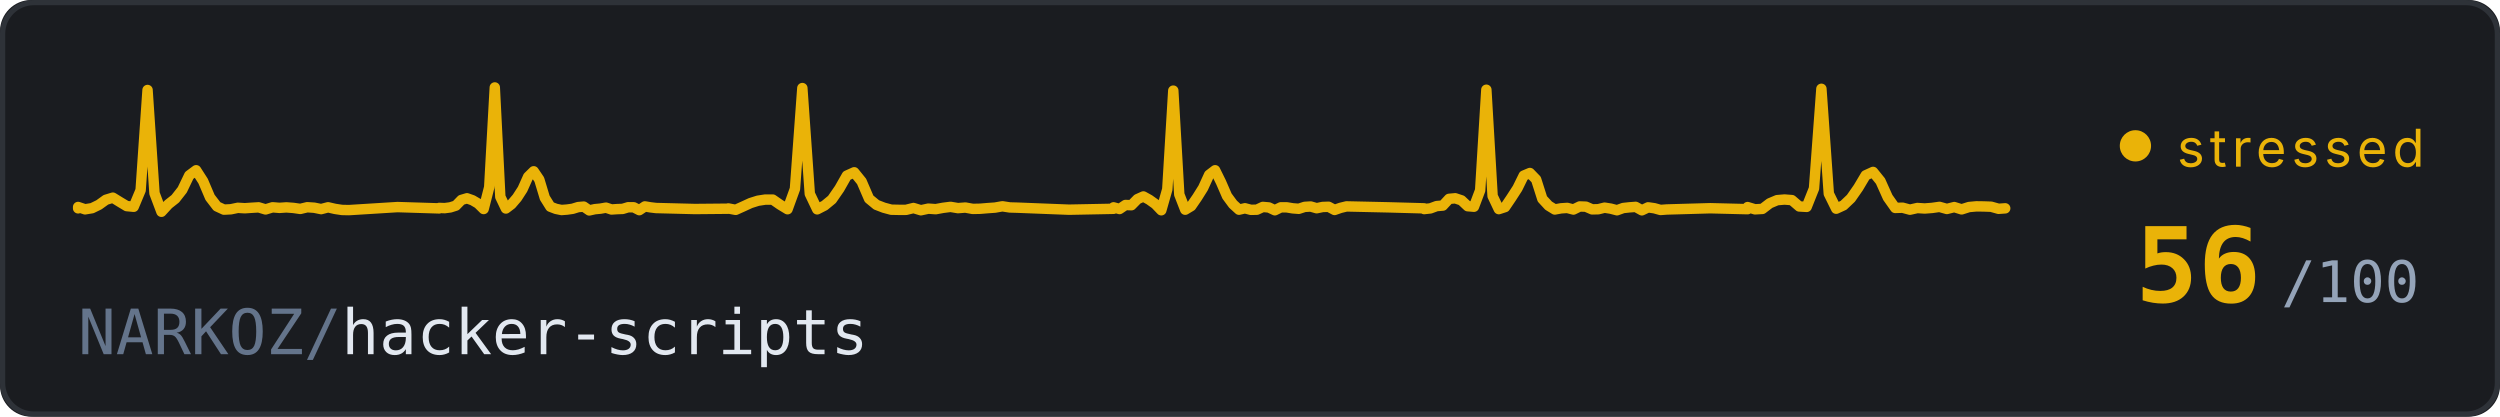
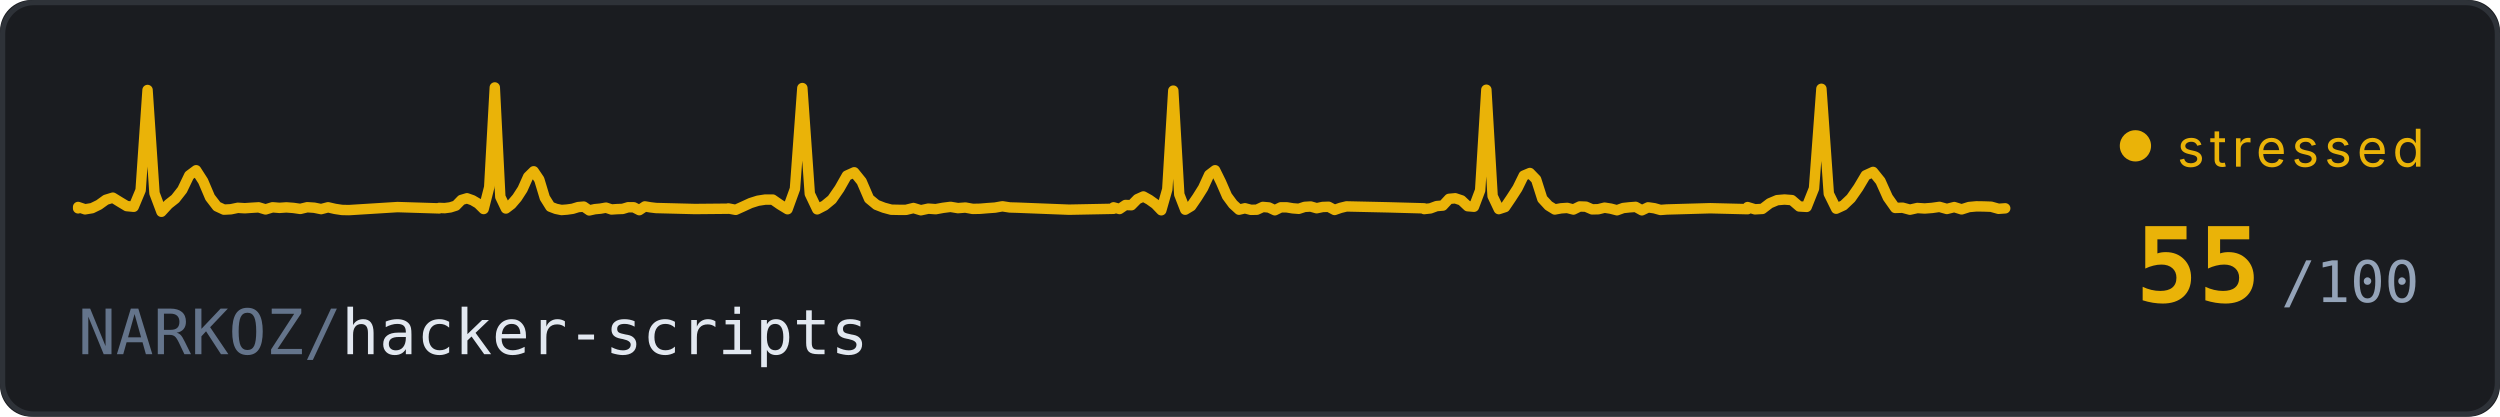
<svg xmlns="http://www.w3.org/2000/svg" width="480" height="80" viewBox="0 0 480 80">
  <defs>
    <style>
      @keyframes trace-fast {
        0% { stroke-dashoffset: 1000; }
        100% { stroke-dashoffset: 0; }
      }
      @keyframes pulse {
        0%, 100% { opacity: 0.6; }
        50% { opacity: 1; }
      }
      @keyframes fade {
        0%, 100% { opacity: 0.4; }
        50% { opacity: 0.7; }
      }
      .bg { fill: #1a1c20; }
      .ecg {
        fill: none;
        stroke: #eab308;
        stroke-width: 2;
        stroke-linecap: round;
        stroke-linejoin: round;
        /* no filter - avoids render glitch */
        stroke-dasharray: 1000;
        animation: trace-fast 2.5s linear infinite;
      }
      .repo { fill: #e2e8f0; font-family: ui-monospace, 'SF Mono', Consolas, monospace; font-size: 12px; }
      .repo-dim { fill: #64748b; }
      .score { fill: #eab308; font-family: ui-monospace, 'SF Mono', Consolas, monospace; font-size: 20px; font-weight: bold; }
      .score-unit { fill: #94a3b8; font-family: ui-monospace, 'SF Mono', Consolas, monospace; font-size: 11px; }
      .status { fill: #eab308; font-family: system-ui, -apple-system, 'Segoe UI', sans-serif; font-size: 10px; text-transform: uppercase; letter-spacing: 1px;  }
      .dot { fill: #eab308; animation: pulse 0.7s ease-in-out infinite; }
      .border { fill: none; stroke: #2e3238; stroke-width: 1; rx: 6; }
    </style>
  </defs>
  <rect class="bg" width="480" height="80" rx="6" />
  <rect class="border" x="0.5" y="0.5" width="479" height="79" />
  <path class="ecg" d="M 15,40 L 15,39.74 L 16.33,40.19 L 17.67,39.97 L 19,39.32 L 20.33,38.36 L 21.67,37.95 L 23,38.77 L 24.33,39.57 L 25.67,39.7 L 27,36.52 L 28.33,17.28 L 29.66,37.1 L 31,40.66 L 32.33,39.21 L 33.66,38.16 L 35,36.45 L 36.33,33.68 L 37.66,32.69 L 39,34.78 L 40.33,37.9 L 41.66,39.63 L 43,40.25 L 44.33,40.18 L 45.66,39.9 L 47,39.98 L 48.33,39.89 L 49.66,39.81 L 50.99,40.21 L 52.33,39.8 L 53.66,39.91 L 54.99,39.82 L 56.33,39.92 L 57.66,40.11 L 58.99,39.79 L 60.33,39.88 L 61.66,40.15 L 62.99,39.8 L 64.33,40.11 L 65.66,40.31 L 66.99,40.34 L 76.32,39.76 L 84.32,40.01 L 84.32,39.92 L 85.39,39.96 L 86.46,39.82 L 87.53,39.48 L 88.59,38.39 L 89.66,38.07 L 90.73,38.45 L 91.8,39.08 L 92.86,40.13 L 93.93,35.94 L 95,16.79 L 96.06,37.79 L 97.13,40.03 L 98.2,39.22 L 99.27,37.97 L 100.33,36.33 L 101.4,33.94 L 102.47,32.89 L 103.54,34.47 L 104.6,37.98 L 105.67,39.69 L 106.74,40.1 L 107.81,40.32 L 108.87,40.24 L 109.94,40.09 L 111.01,39.76 L 112.08,39.67 L 113.14,40.4 L 114.21,40.16 L 115.28,40.06 L 116.35,39.87 L 117.41,40.22 L 118.48,40.15 L 119.55,40.11 L 120.61,39.79 L 121.68,39.8 L 122.75,40.35 L 123.82,39.63 L 124.88,39.81 L 125.95,39.94 L 133.42,40.13 L 139.83,40.07 L 139.83,40.02 L 141.25,40.29 L 142.67,39.65 L 144.1,38.99 L 145.52,38.54 L 146.94,38.32 L 148.36,38.32 L 149.79,39.31 L 151.21,40.17 L 152.63,36.26 L 154.05,16.91 L 155.48,37.21 L 156.9,40.19 L 158.32,39.46 L 159.74,38.29 L 161.17,36.22 L 162.59,33.72 L 164.01,33.08 L 165.43,34.84 L 166.86,38.16 L 168.28,39.33 L 169.7,39.88 L 171.12,40.26 L 172.55,40.29 L 173.97,40.29 L 175.39,39.94 L 176.81,40.37 L 178.24,40.06 L 179.66,40.16 L 181.08,39.9 L 182.5,39.72 L 183.93,39.96 L 185.35,39.85 L 186.77,40.11 L 188.19,40.08 L 189.62,39.96 L 191.04,39.86 L 192.46,39.61 L 193.88,39.83 L 195.31,39.87 L 205.26,40.26 L 213.8,40.09 L 213.8,39.81 L 214.95,40.13 L 216.09,39.36 L 217.24,39.4 L 218.39,38.23 L 219.53,37.72 L 220.68,38.36 L 221.83,39.18 L 222.97,40.37 L 224.12,36.34 L 225.27,17.4 L 226.42,37.33 L 227.56,40.26 L 228.71,39.57 L 229.86,37.9 L 231,36.08 L 232.15,33.57 L 233.3,32.69 L 234.44,35 L 235.59,37.65 L 236.74,39.21 L 237.89,40.26 L 239.03,39.99 L 240.18,40.29 L 241.33,40.26 L 242.47,39.73 L 243.62,39.83 L 244.77,40.37 L 245.91,39.81 L 247.06,39.81 L 248.21,40 L 249.36,40.09 L 250.5,39.72 L 251.65,39.65 L 252.8,39.98 L 253.94,39.74 L 255.09,39.7 L 256.24,40.31 L 257.38,39.91 L 258.53,39.63 L 266.56,39.81 L 273.44,40 L 273.44,40.14 L 274.64,40.01 L 275.83,39.57 L 277.03,39.47 L 278.22,38.18 L 279.41,38.07 L 280.61,38.47 L 281.8,39.59 L 283,39.69 L 284.19,36.54 L 285.38,17.23 L 286.58,37.64 L 287.77,40.15 L 288.97,39.76 L 290.16,38 L 291.36,36.14 L 292.55,33.72 L 293.74,33.22 L 294.94,34.46 L 296.13,38.19 L 297.33,39.49 L 298.52,40.22 L 299.72,40 L 300.91,39.92 L 302.1,40.23 L 303.3,39.64 L 304.49,39.68 L 305.69,40.2 L 306.88,40.17 L 308.08,39.87 L 309.27,40.06 L 310.46,40.37 L 311.66,39.94 L 312.85,39.81 L 314.05,39.72 L 315.24,40.38 L 316.44,39.81 L 317.63,39.98 L 318.82,40.31 L 320.02,40.22 L 328.38,39.98 L 335.54,40.16 L 335.54,39.76 L 336.96,40.19 L 338.38,40.11 L 339.79,39.03 L 341.21,38.43 L 342.63,38.31 L 344.04,38.42 L 345.46,39.64 L 346.88,39.72 L 348.29,36.18 L 349.71,17.05 L 351.13,37.19 L 352.55,40.07 L 353.96,39.42 L 355.38,38.07 L 356.8,36.03 L 358.21,33.66 L 359.63,33.01 L 361.05,34.77 L 362.46,37.91 L 363.88,39.92 L 365.3,39.88 L 366.71,40.26 L 368.13,39.94 L 369.55,40.03 L 370.96,39.92 L 372.38,39.72 L 373.8,40.12 L 375.22,39.76 L 376.63,40.2 L 378.05,39.75 L 379.47,39.62 L 380.88,39.64 L 382.3,39.69 L 383.72,40.09 L 385,40" />
  <text class="repo" x="15" y="68">
    <tspan class="repo-dim">NARKOZ/</tspan>hacker-scripts
  </text>
  <circle class="dot" cx="410" cy="28" r="3" />
  <text class="status" x="418" y="32">stressed</text>
-   <text class="score" x="410" y="58">56</text>
+   <text class="score" x="410" y="58">55</text>
  <text class="score-unit" x="438" y="58">/100</text>
</svg>
